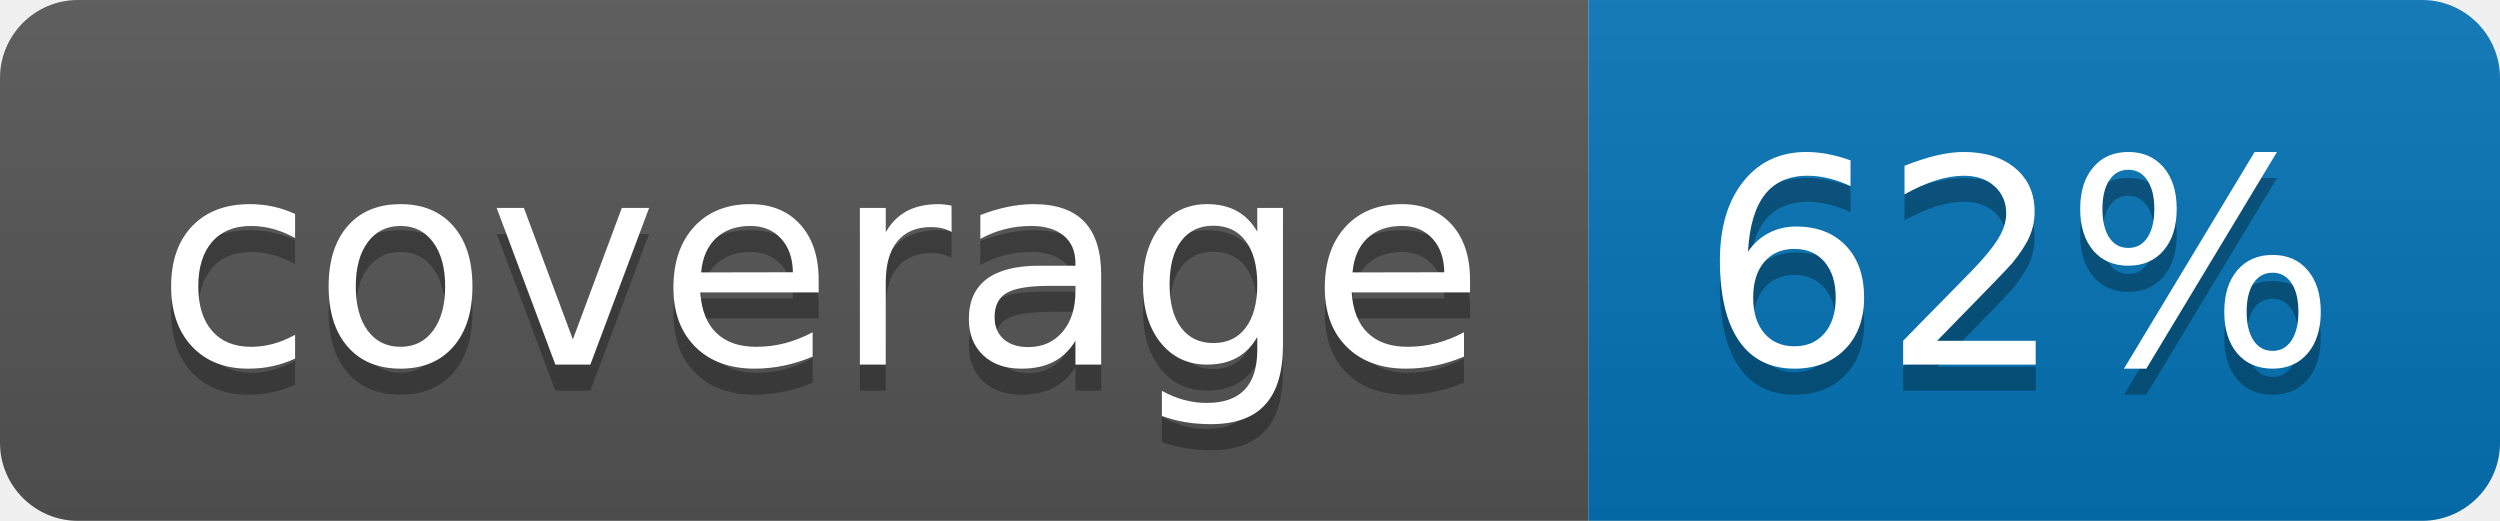
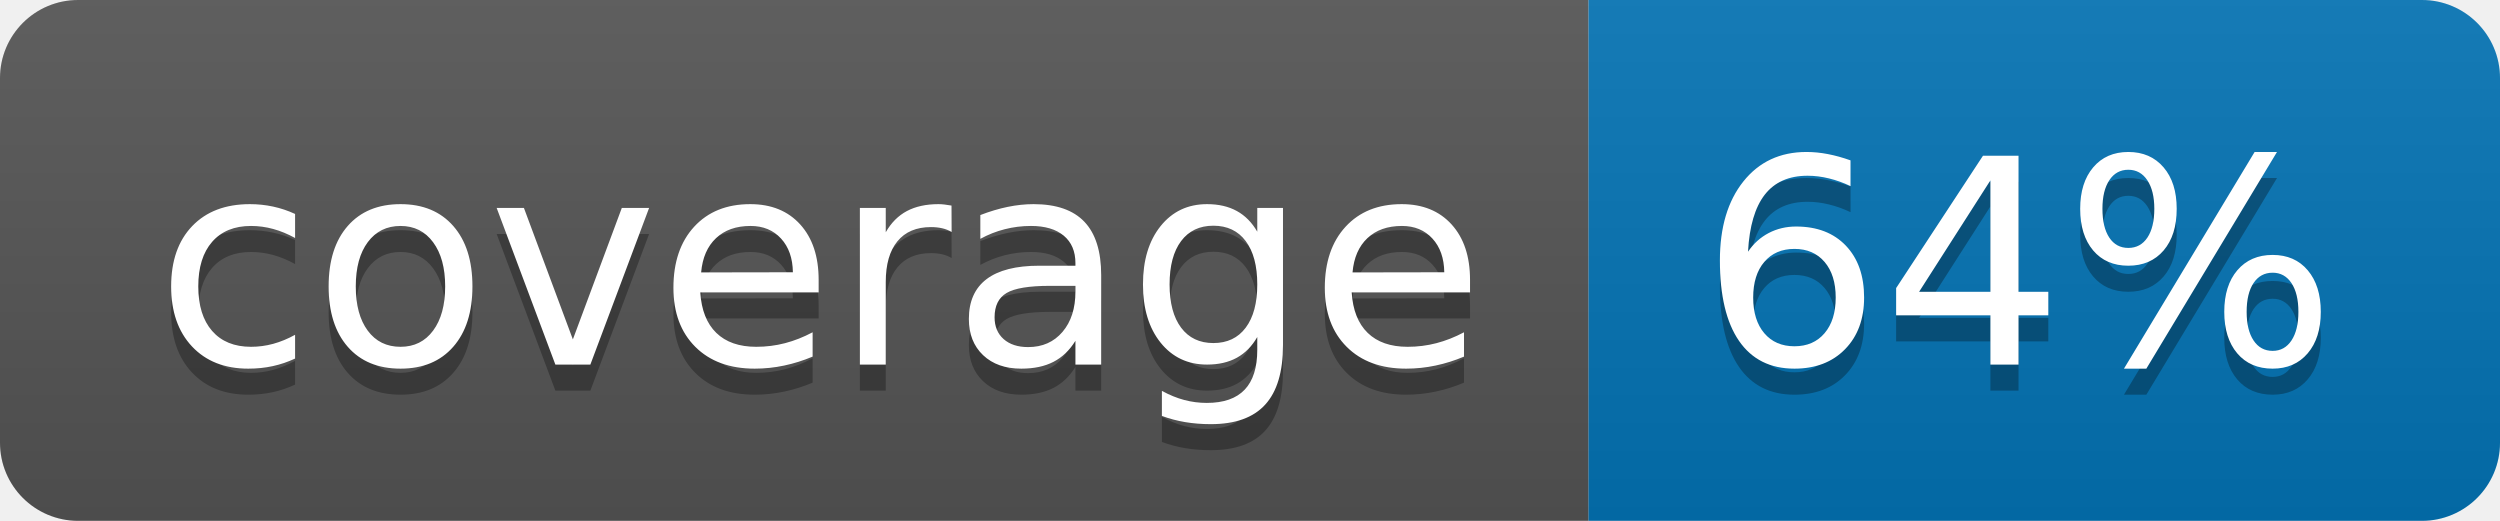
<svg xmlns="http://www.w3.org/2000/svg" width="96" height="20">
  <linearGradient id="b" x2="0" y2="100%">
    <stop offset="0" stop-color="#bbb" stop-opacity=".1" />
    <stop offset="1" stop-opacity=".1" />
  </linearGradient>
  <clipPath id="a">
    <rect width="96" height="20" rx="3" fill="#fff" />
  </clipPath>
  <g clip-path="url(#a)">
    <path fill="#555" d="M0 0h61v20H0z" />
    <path fill="#0374B5" d="M61 0h35v20H61z" />
    <path fill="url(#b)" d="M0 0h96v20H0z" />
  </g>
  <g fill="#fff" text-anchor="middle" font-family="DejaVu Sans,Verdana,Geneva,sans-serif" font-size="110">
    <text x="315" y="150" fill="#010101" fill-opacity=".3" transform="scale(.1)" textLength="510">coverage</text>
    <text x="315" y="140" transform="scale(.1)" textLength="510">coverage</text>
-     <text x="775" y="150" fill="#010101" fill-opacity=".3" transform="scale(.1)" textLength="250">62%</text>
-     <text x="775" y="140" transform="scale(.1)" textLength="250">62%</text>
+     <text x="775" y="150" fill="#010101" fill-opacity=".3" transform="scale(.1)" textLength="250">64%</text>
+     <text x="775" y="140" transform="scale(.1)" textLength="250">64%</text>
  </g>
</svg>
